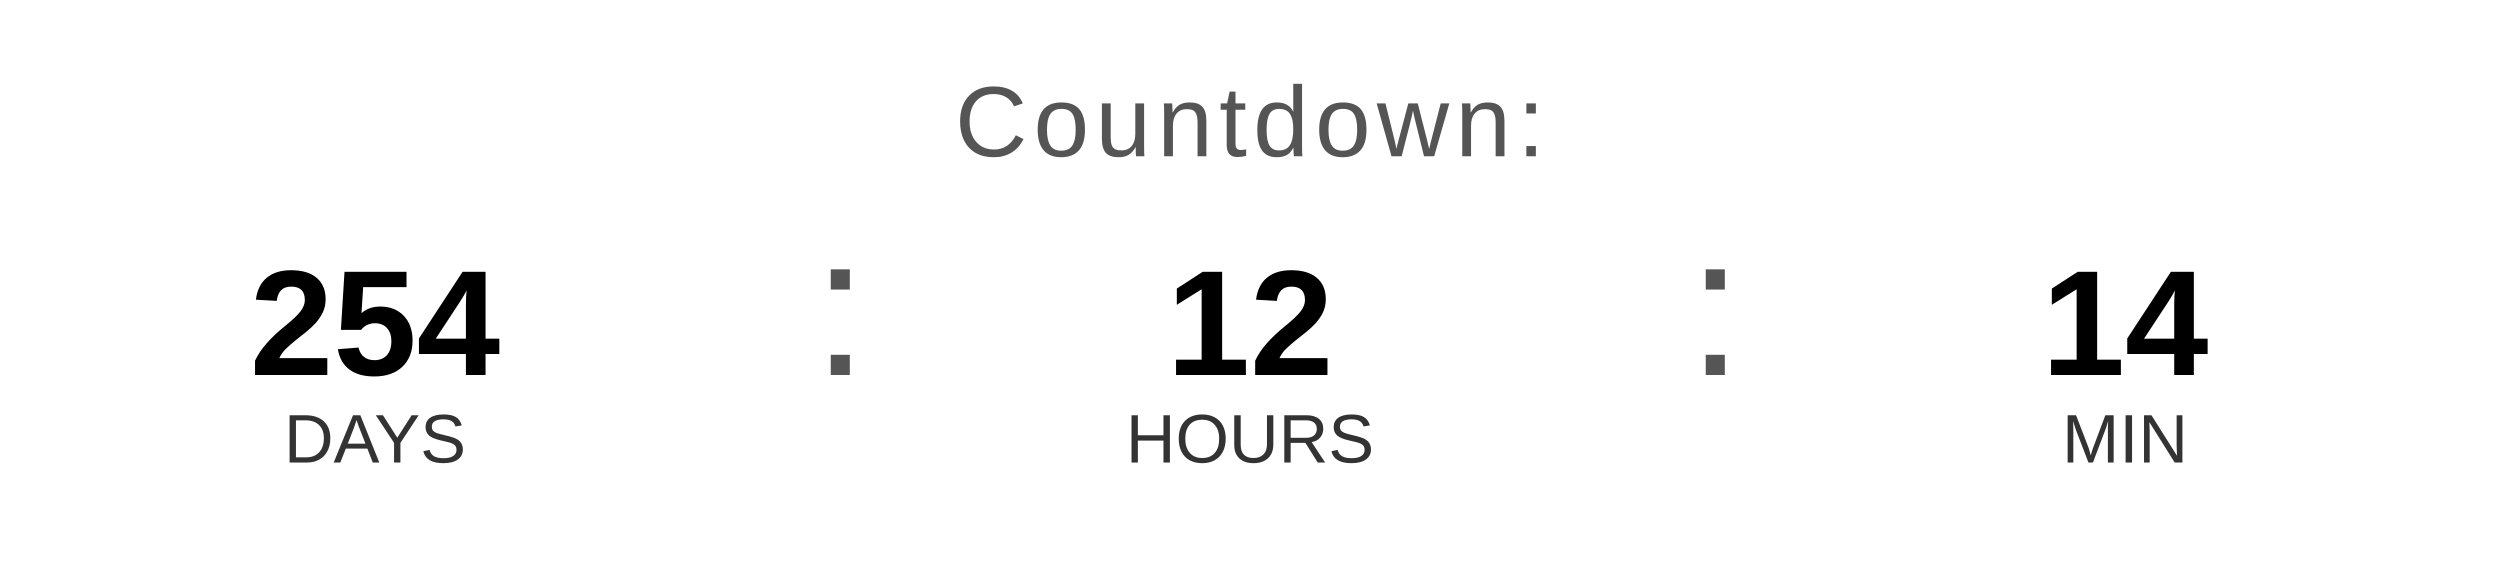
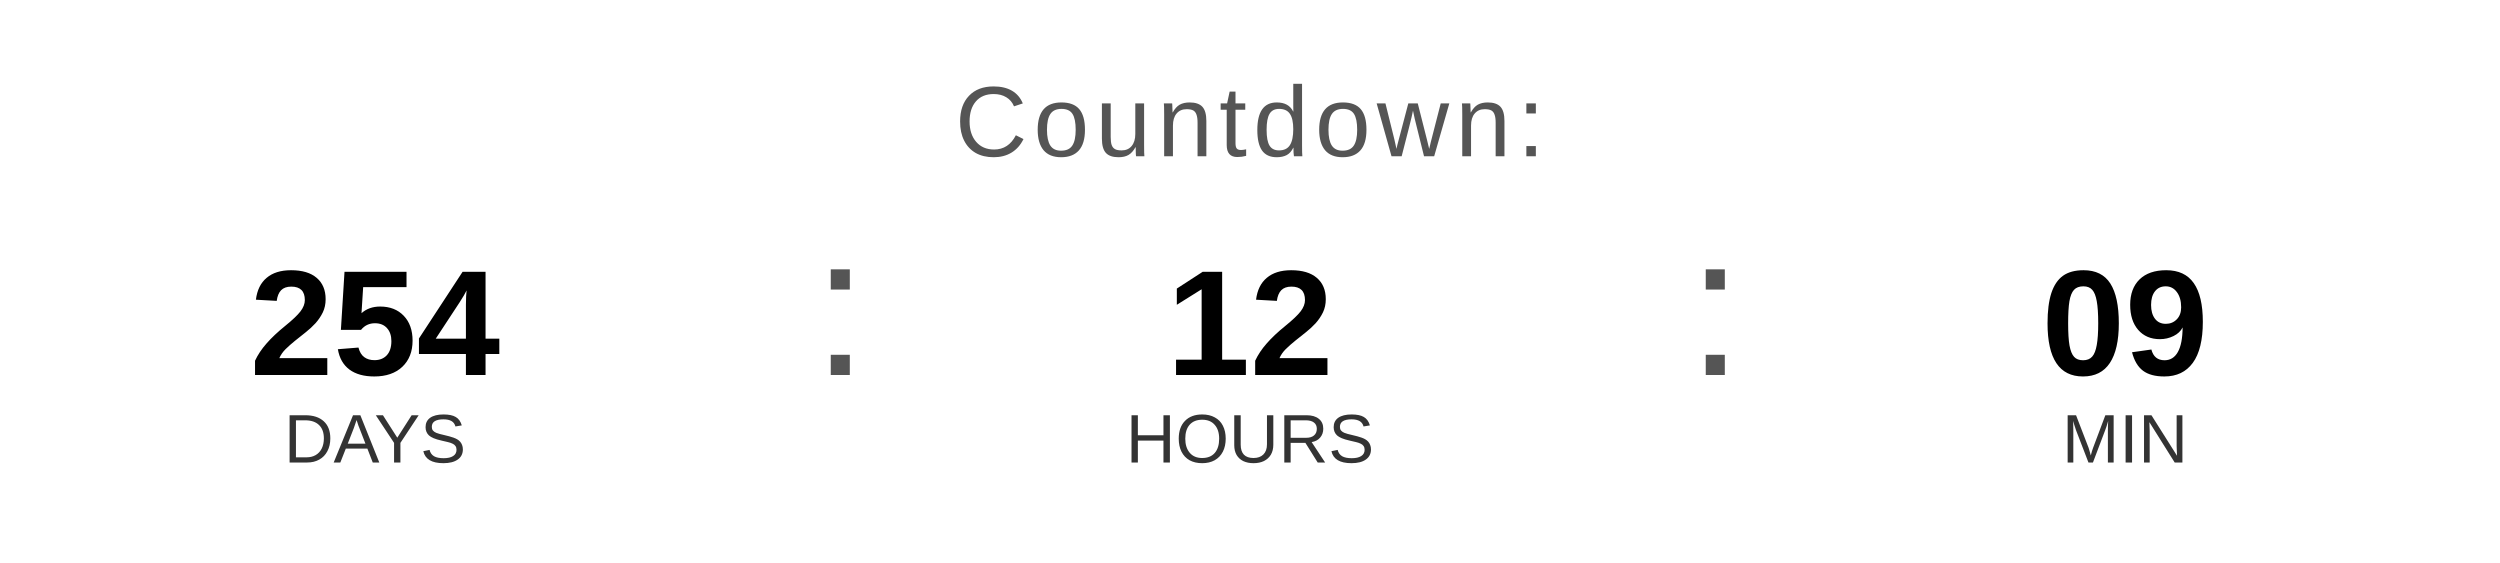
<svg xmlns="http://www.w3.org/2000/svg" width="400" height="90" viewBox="0 0 400 90">
  <text x="200" y="25" font-family="Arial, Helvetica, sans-serif" font-size="16" fill="#555555" text-anchor="middle" letter-spacing="1">
    Countdown:
  </text>
  <text x="60" y="60" font-family="Arial, Helvetica, sans-serif" font-size="24" font-weight="bold" fill="#000000" text-anchor="middle">254</text>
  <text x="60" y="74" font-family="Arial, Helvetica, sans-serif" font-size="11" fill="#333333" text-anchor="middle">DAYS</text>
  <text x="130" y="60" font-family="Arial, sans-serif" font-size="32" fill="#555555">:</text>
  <text x="200" y="60" font-family="Arial, Helvetica, sans-serif" font-size="24" font-weight="bold" fill="#000000" text-anchor="middle">12</text>
  <text x="200" y="74" font-family="Arial, Helvetica, sans-serif" font-size="11" fill="#333333" text-anchor="middle">HOURS</text>
  <text x="270" y="60" font-family="Arial, sans-serif" font-size="32" fill="#555555">:</text>
-   <text x="340" y="60" font-family="Arial, Helvetica, sans-serif" font-size="24" font-weight="bold" fill="#000000" text-anchor="middle">14</text>
+   <text x="340" y="60" font-family="Arial, Helvetica, sans-serif" font-size="24" font-weight="bold" fill="#000000" text-anchor="middle">09</text>
  <text x="340" y="74" font-family="Arial, Helvetica, sans-serif" font-size="11" fill="#333333" text-anchor="middle">MIN</text>
</svg>
